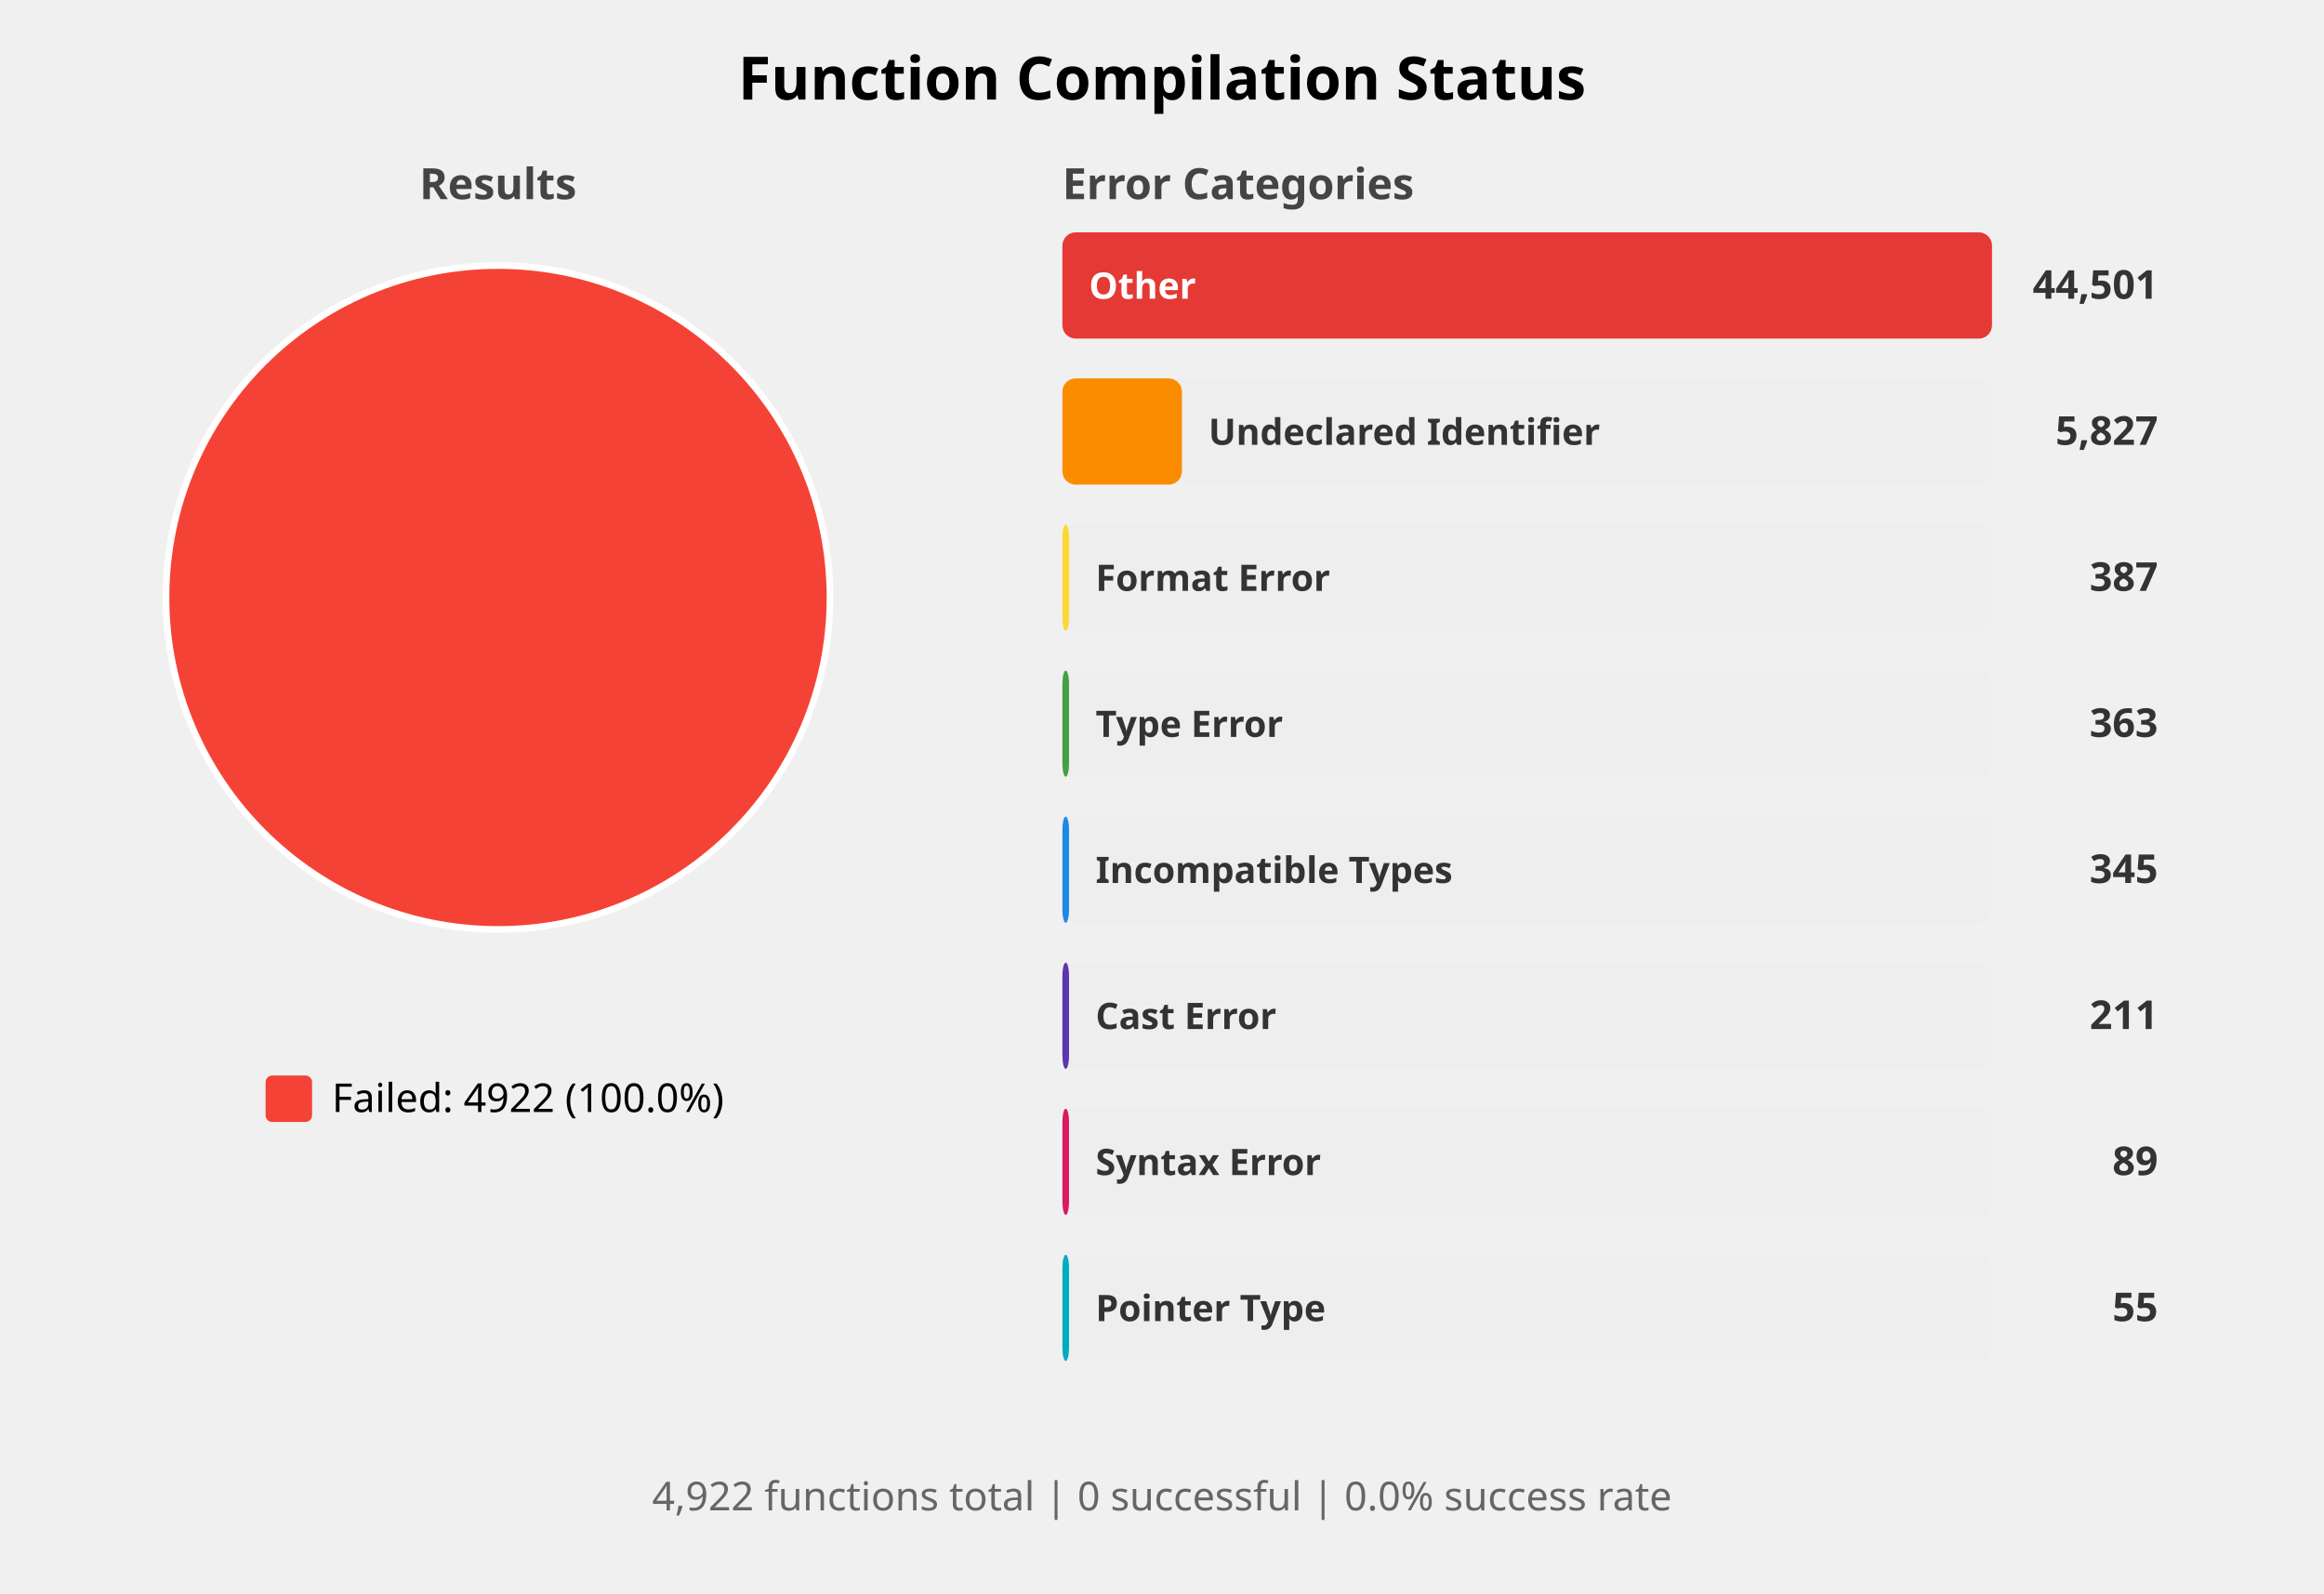
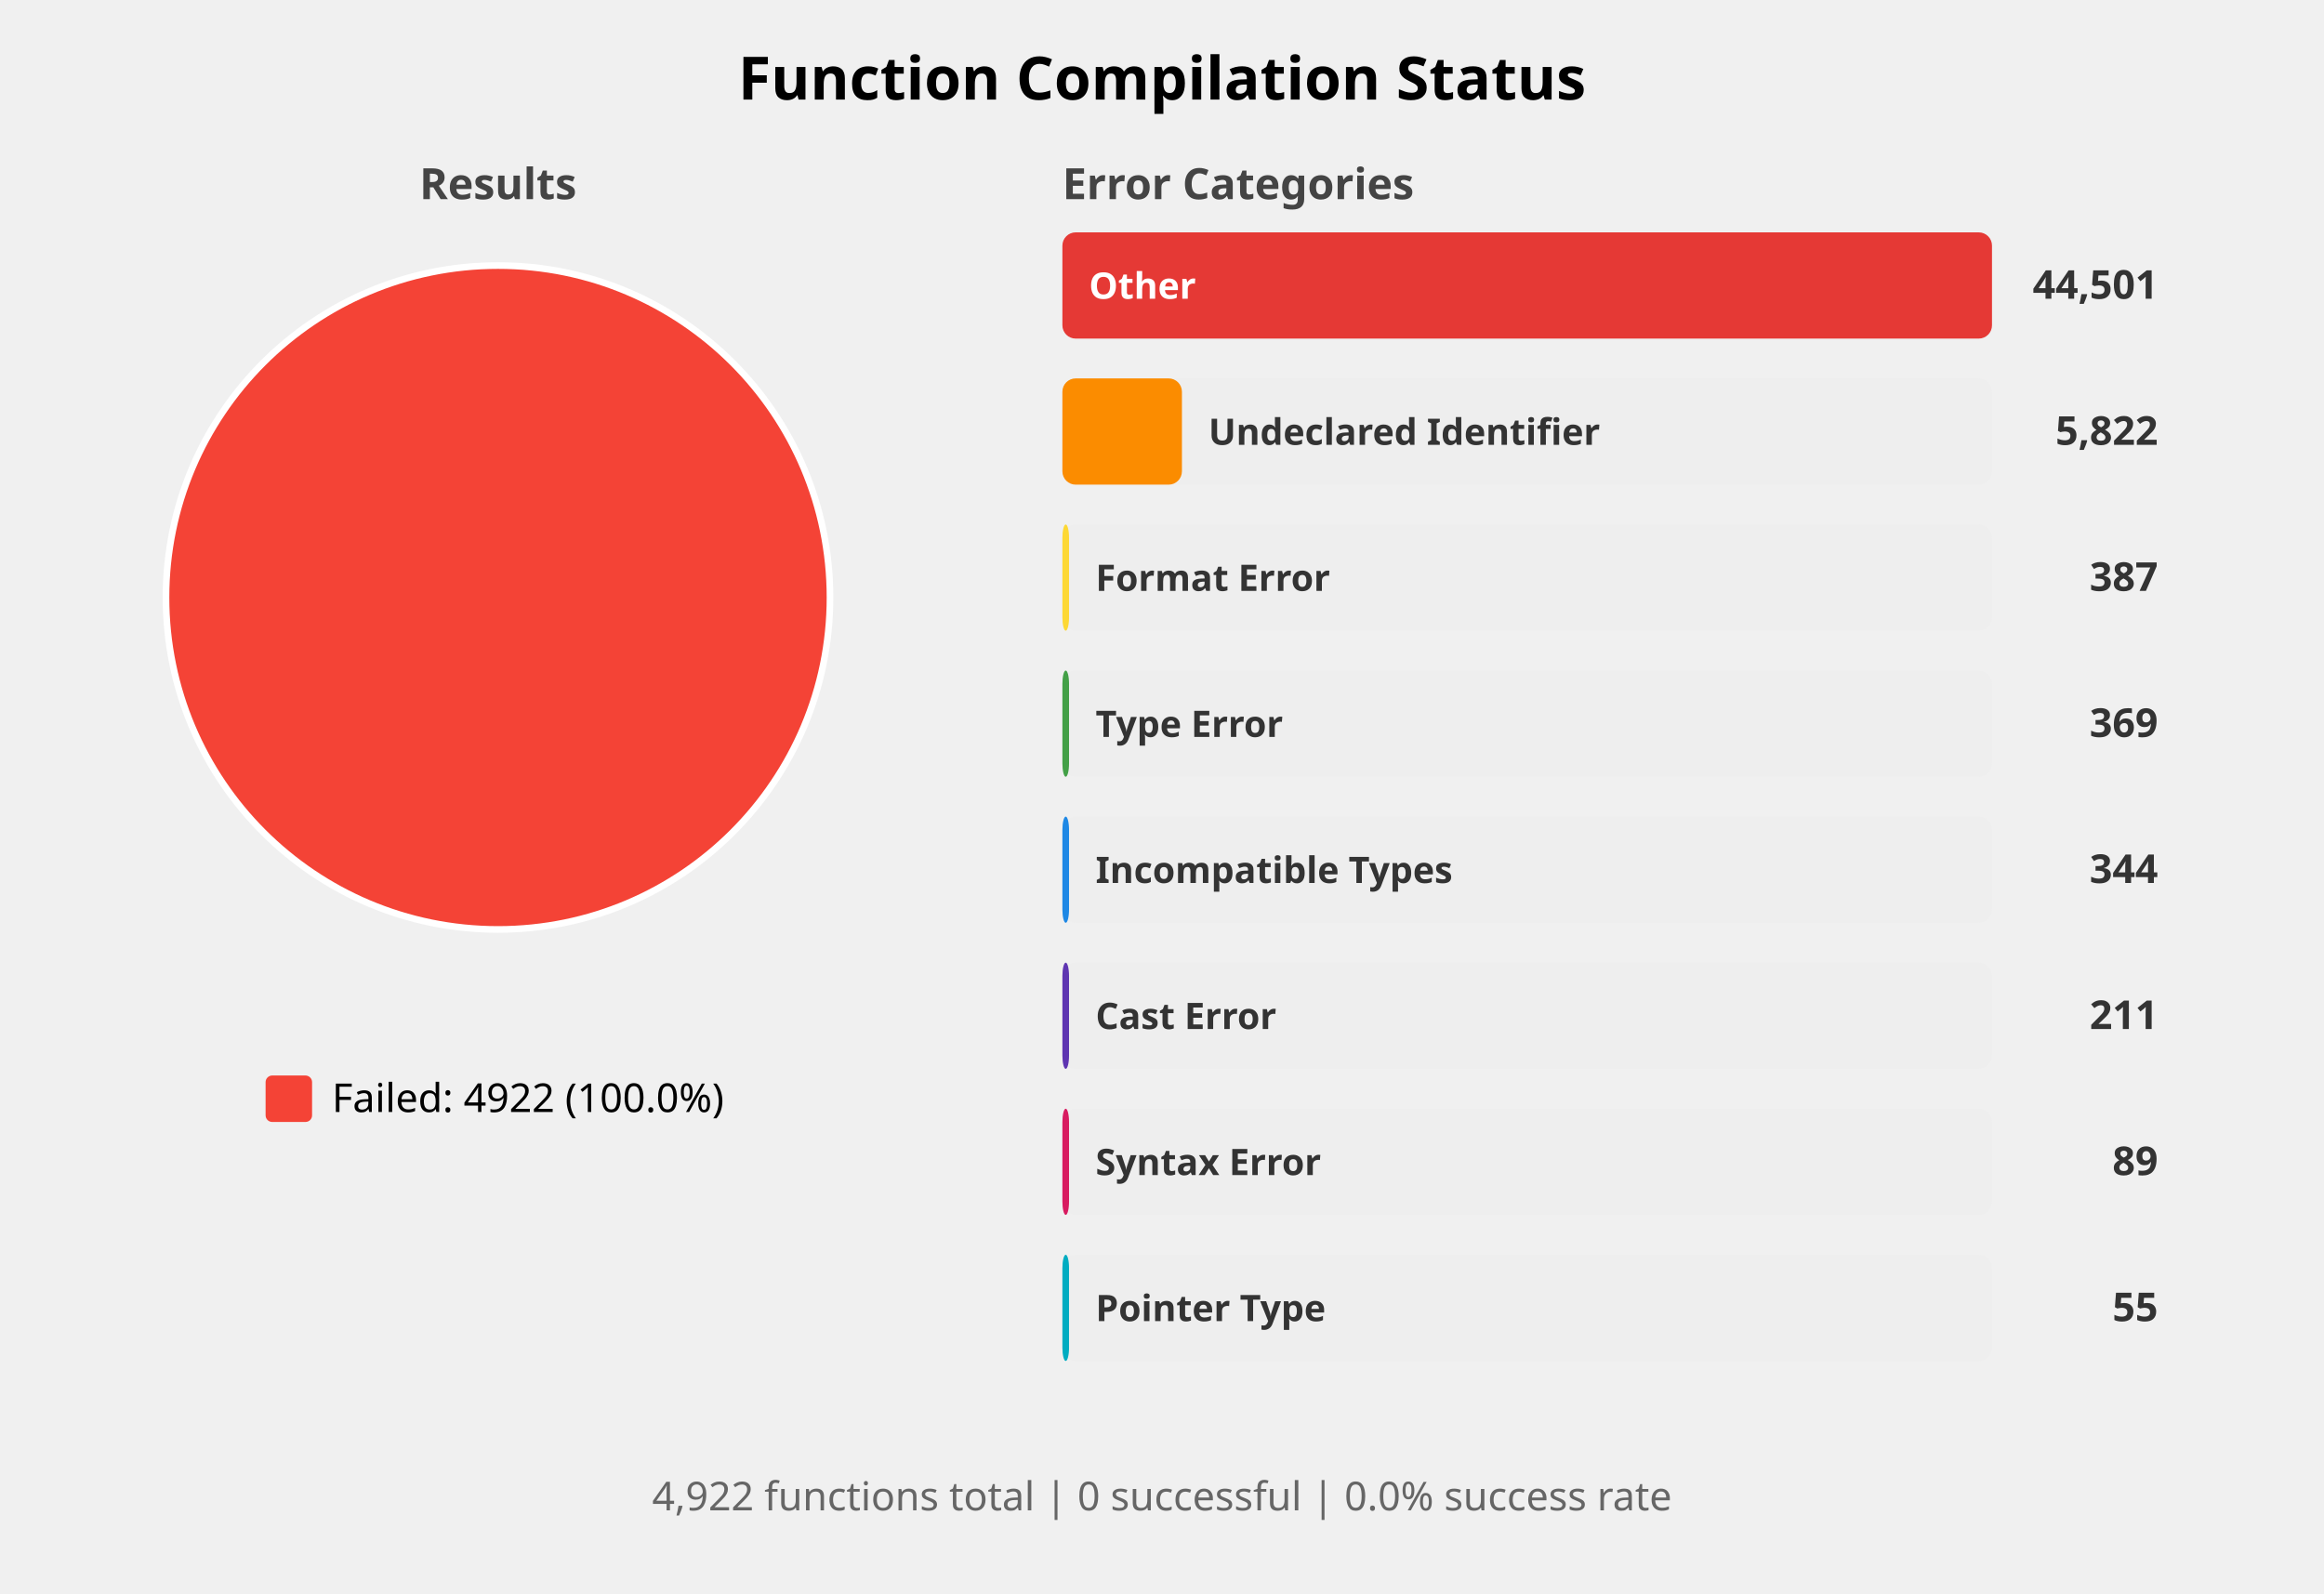
<svg xmlns="http://www.w3.org/2000/svg" width="700" height="480" viewBox="0 0 700 480">
  <style>
    .title { font: bold 18px sans-serif; }
    .subtitle { font: bold 13px sans-serif; fill: #444; }
    .label { font: 12px sans-serif; }
    .bar-label { font: bold 11px sans-serif; fill: white; }
    .bar-label-dark { font: bold 11px sans-serif; fill: #333; }
    .count { font: bold 12px sans-serif; fill: #333; }
    .summary { font: 12px sans-serif; fill: #666; }
  </style>
  <rect width="100%%" height="100%%" fill="white" />
  <text x="350" y="30" class="title" text-anchor="middle">Function Compilation Status</text>
  <text x="150" y="60" class="subtitle" text-anchor="middle">Results</text>
  <circle cx="150" cy="180" r="100" fill="#F44336" stroke="white" stroke-width="2" />
  <rect x="80" y="324" width="14" height="14" fill="#F44336" rx="2" />
  <text x="100" y="335" class="label">Failed: 4922 (100.0%)</text>
  <text x="320" y="60" class="subtitle">Error Categories</text>
  <rect x="320" y="70" width="280" height="32" fill="#EEEEEE" rx="4" />
  <rect x="320" y="70" width="280" height="32" fill="#E53935" rx="4" />
  <text x="328" y="90" class="bar-label">Other</text>
  <text x="650" y="90" class="count" text-anchor="end">44,501</text>
  <rect x="320" y="114" width="280" height="32" fill="#EEEEEE" rx="4" />
  <rect x="320" y="114" width="36" height="32" fill="#FB8C00" rx="4" />
  <text x="364" y="134" class="bar-label-dark">Undeclared Identifier</text>
-   <text x="650" y="134" class="count" text-anchor="end">5,827</text>
+   <text x="650" y="134" class="count" text-anchor="end">5,822</text>
  <rect x="320" y="158" width="280" height="32" fill="#EEEEEE" rx="4" />
  <rect x="320" y="158" width="2" height="32" fill="#FDD835" rx="4" />
  <text x="330" y="178" class="bar-label-dark">Format Error</text>
  <text x="650" y="178" class="count" text-anchor="end">387</text>
  <rect x="320" y="202" width="280" height="32" fill="#EEEEEE" rx="4" />
  <rect x="320" y="202" width="2" height="32" fill="#43A047" rx="4" />
  <text x="330" y="222" class="bar-label-dark">Type Error</text>
-   <text x="650" y="222" class="count" text-anchor="end">363</text>
+   <text x="650" y="222" class="count" text-anchor="end">369</text>
  <rect x="320" y="246" width="280" height="32" fill="#EEEEEE" rx="4" />
  <rect x="320" y="246" width="2" height="32" fill="#1E88E5" rx="4" />
  <text x="330" y="266" class="bar-label-dark">Incompatible Types</text>
-   <text x="650" y="266" class="count" text-anchor="end">345</text>
+   <text x="650" y="266" class="count" text-anchor="end">344</text>
  <rect x="320" y="290" width="280" height="32" fill="#EEEEEE" rx="4" />
  <rect x="320" y="290" width="2" height="32" fill="#5E35B1" rx="4" />
  <text x="330" y="310" class="bar-label-dark">Cast Error</text>
  <text x="650" y="310" class="count" text-anchor="end">211</text>
  <rect x="320" y="334" width="280" height="32" fill="#EEEEEE" rx="4" />
  <rect x="320" y="334" width="2" height="32" fill="#D81B60" rx="4" />
  <text x="330" y="354" class="bar-label-dark">Syntax Error</text>
  <text x="650" y="354" class="count" text-anchor="end">89</text>
  <rect x="320" y="378" width="280" height="32" fill="#EEEEEE" rx="4" />
  <rect x="320" y="378" width="2" height="32" fill="#00ACC1" rx="4" />
  <text x="330" y="398" class="bar-label-dark">Pointer Type</text>
  <text x="650" y="398" class="count" text-anchor="end">55</text>
  <text x="350" y="455" class="summary" text-anchor="middle">
    4,922 functions total | 0 successful | 0.0% success rate
  </text>
</svg>
